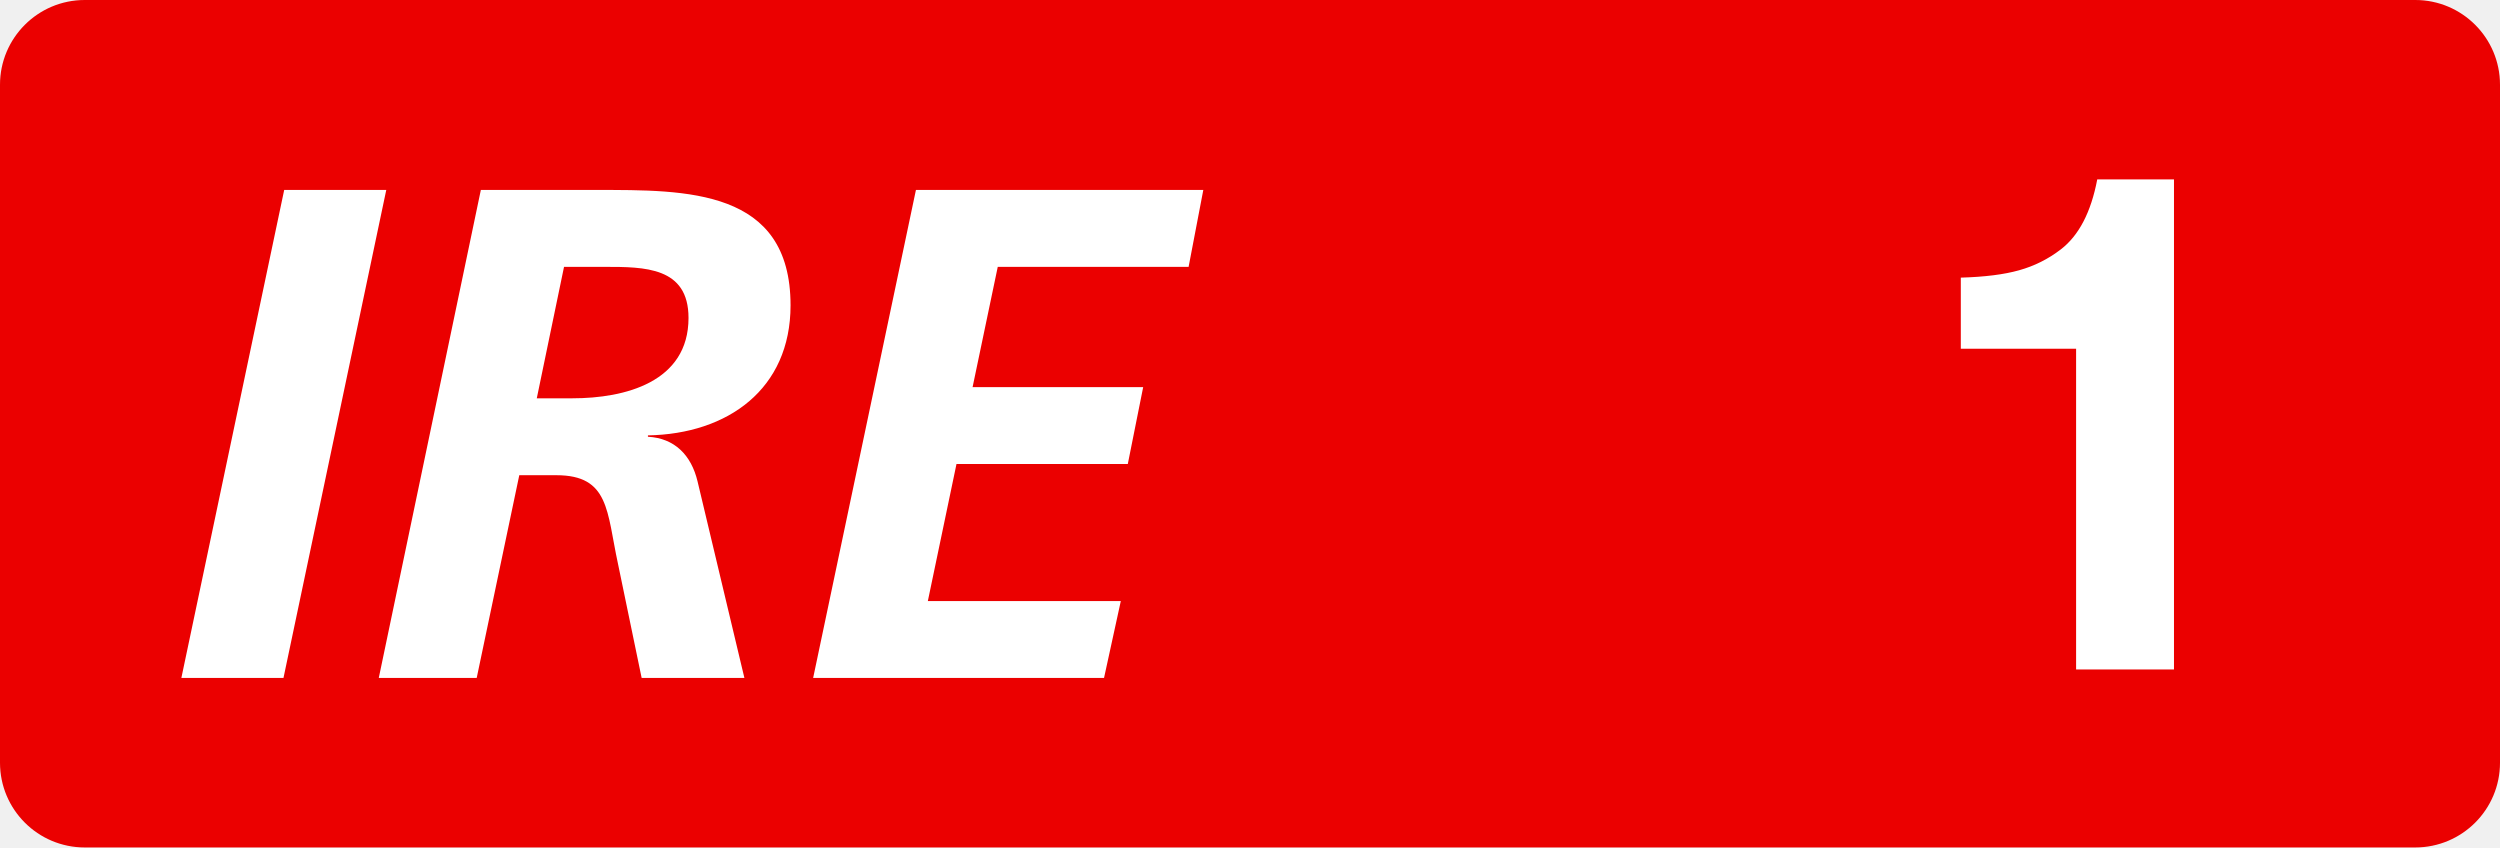
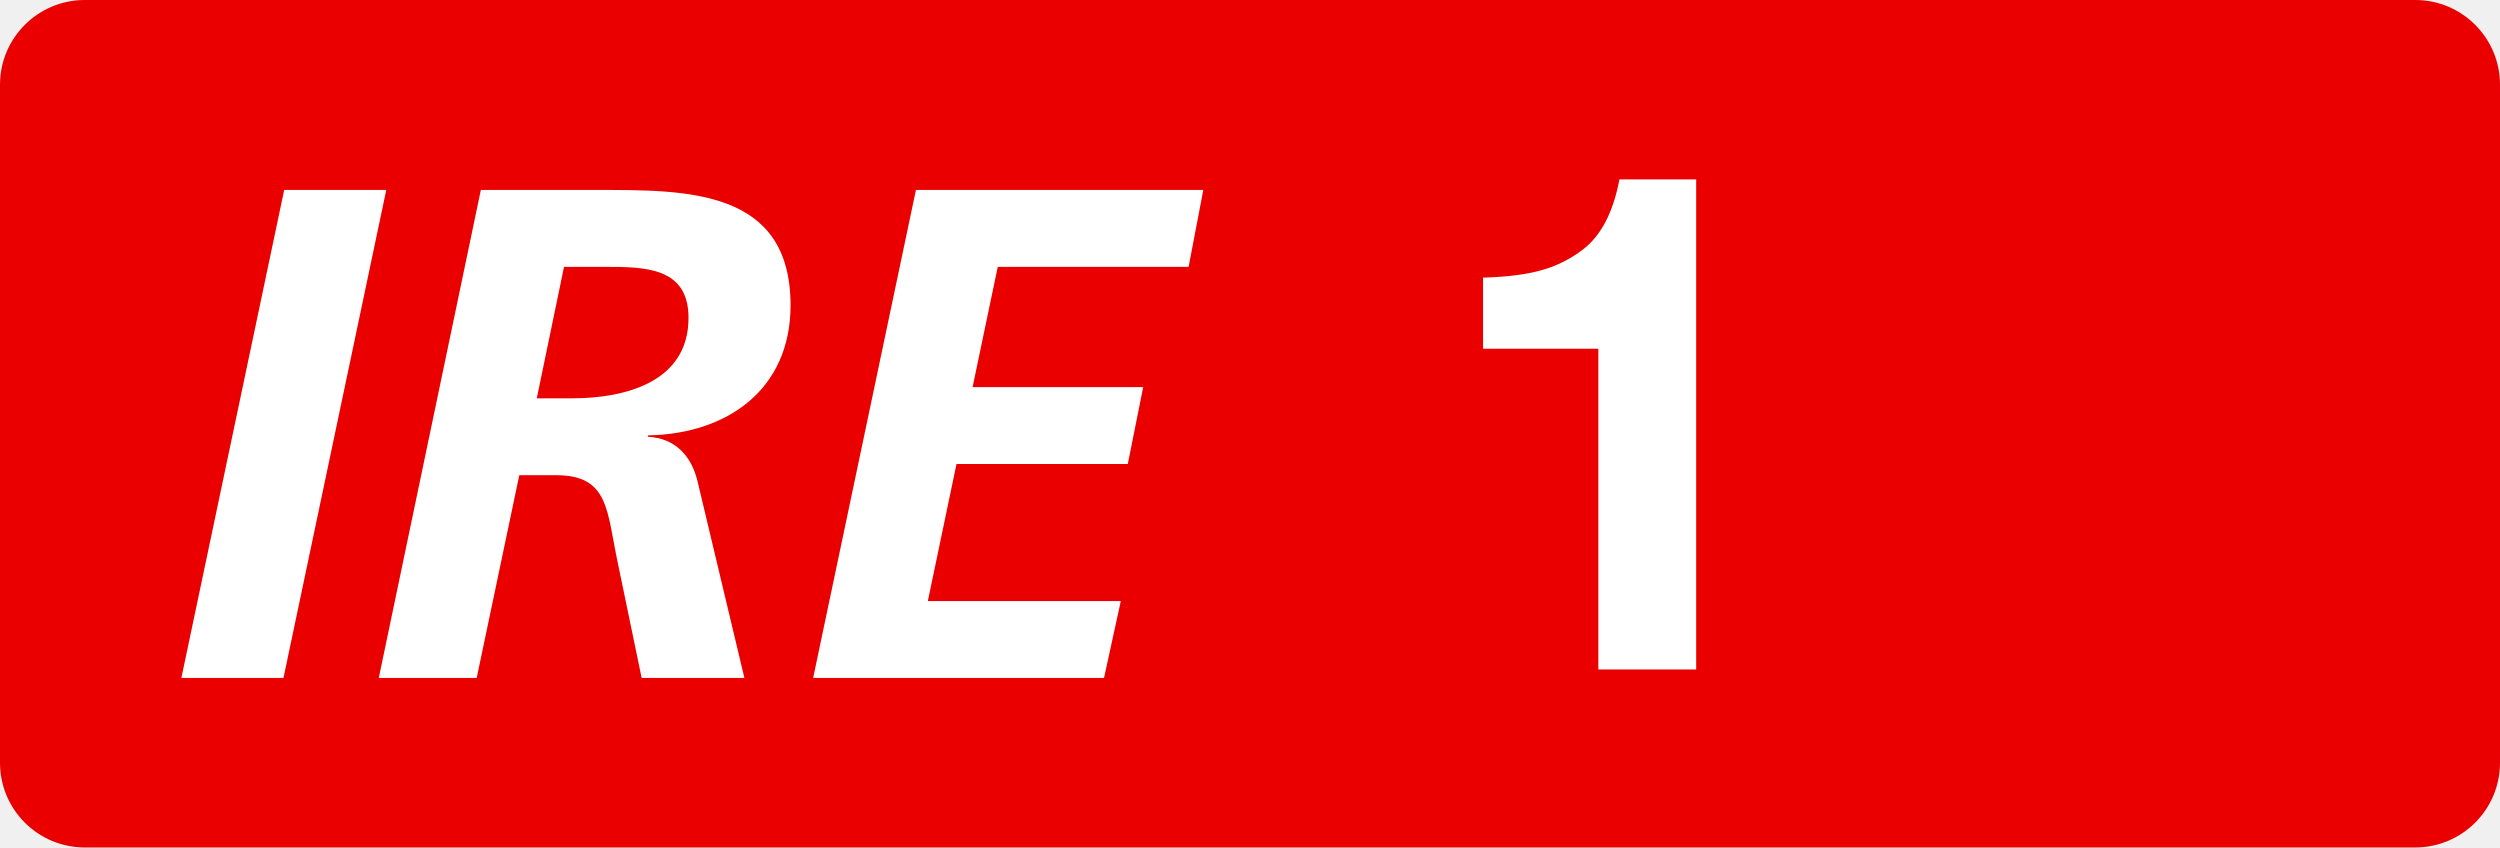
<svg xmlns="http://www.w3.org/2000/svg" class="color-immutable" width="59" height="20" fill="none" viewBox="0 0 59 20">
  <g clip-path="url(#a)">
    <path fill="#EB0000" fill-rule="evenodd" d="M2 0a2 2 0 0 0-2 2v16a2 2 0 0 0 2 2h55a2 2 0 0 0 2-2V2a2 2 0 0 0-2-2z" clip-rule="evenodd" />
-     <path fill="#fff" d="M51.306 4.234V15.8h-2.31v-7.57h-2.721V6.552q.847-.024 1.377-.174.537-.15.98-.49.642-.49.863-1.654zM4.28 16 6.707 4.483h2.409L6.69 16zM8.939 16l2.409-11.517h2.722c2.129 0 4.587-.033 4.587 2.723 0 1.98-1.485 3.036-3.366 3.069v.032c.627.034 1.023.43 1.172 1.057L17.568 16h-2.425l-.561-2.706c-.264-1.22-.198-2.079-1.452-2.079h-.875L11.25 16zm4.372-9.702L12.668 9.4h.841c1.238 0 2.74-.38 2.74-1.897 0-1.205-1.04-1.205-1.98-1.205zM19.19 16l2.426-11.517h6.782l-.347 1.815h-4.504l-.594 2.838h4.026l-.363 1.815h-4.043l-.676 3.234h4.554L26.055 16z" />
+     <path fill="#fff" d="M40.03 4.234V15.8h-2.309v-7.57H35V6.552q.846-.024 1.376-.174.539-.15.981-.49.641-.49.862-1.654zM4.28 16 6.707 4.483h2.409L6.69 16zM8.939 16l2.409-11.517h2.722c2.129 0 4.587-.033 4.587 2.723 0 1.98-1.485 3.036-3.366 3.069v.032c.627.034 1.023.43 1.172 1.057L17.568 16h-2.425l-.561-2.706c-.264-1.22-.198-2.079-1.452-2.079h-.875L11.25 16zm4.372-9.702L12.668 9.4h.841c1.238 0 2.74-.38 2.74-1.897 0-1.205-1.04-1.205-1.98-1.205zM19.19 16l2.426-11.517h6.782l-.347 1.815h-4.504l-.594 2.838h4.026l-.363 1.815h-4.043l-.676 3.234h4.554L26.055 16z" />
  </g>
  <defs>
    <clipPath id="a">
      <path fill="#fff" d="M0 0h59v20H0z" />
    </clipPath>
  </defs>
</svg>
